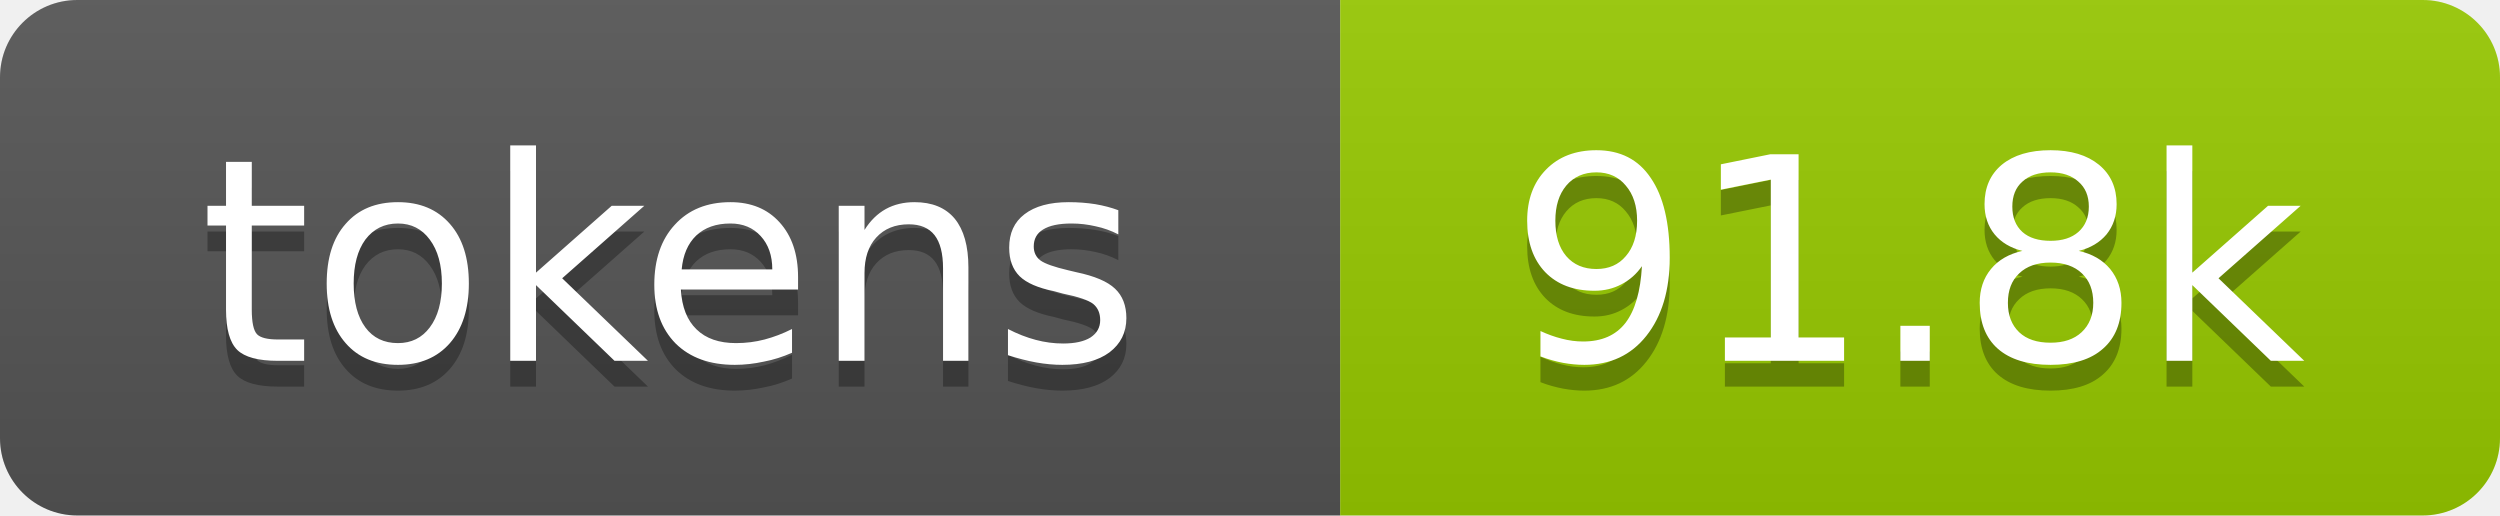
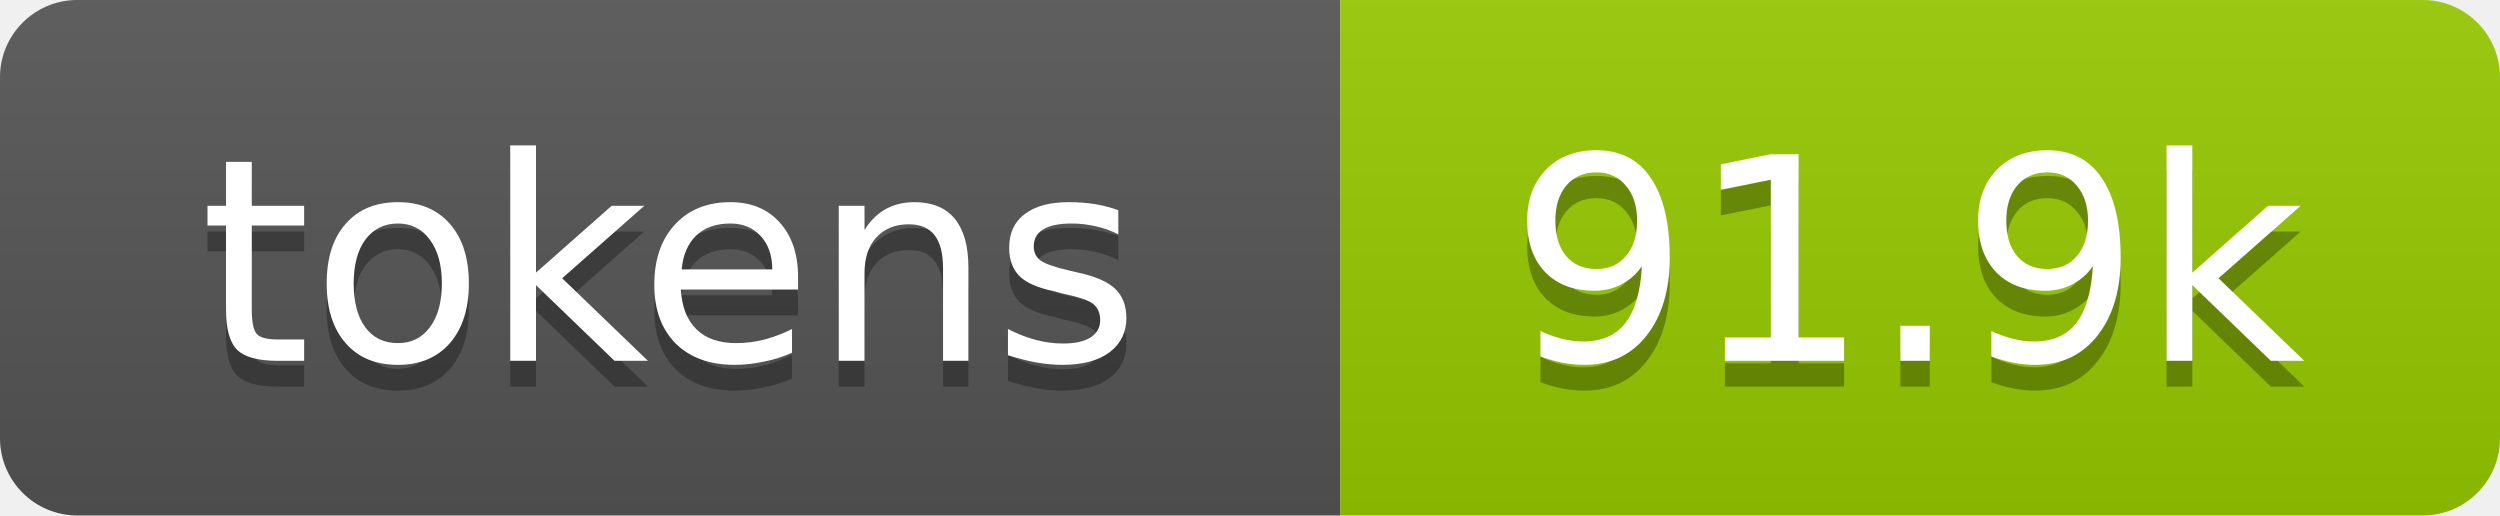
- <svg xmlns="http://www.w3.org/2000/svg" xmlns:xlink="http://www.w3.org/1999/xlink" width="97" height="20" role="img" aria-label="91.8k tokens, 46% of context window">
+ <svg xmlns="http://www.w3.org/2000/svg" xmlns:xlink="http://www.w3.org/1999/xlink" width="97" height="20" role="img" aria-label="91.9k tokens, 46% of context window">
  <linearGradient id="s" x2="0" y2="100%">
    <stop offset="0" stop-color="#bbb" stop-opacity=".1" />
    <stop offset="1" stop-opacity=".1" />
  </linearGradient>
  <clipPath id="r">
    <rect width="97" height="20" rx="3" fill="#fff" />
  </clipPath>
  <a xlink:href="https://github.com/qwibitai/nanoclaw/tree/main/repo-tokens">
    <g clip-path="url(#r)">
      <rect width="52" height="20" fill="#555" />
      <rect x="52" width="45" height="20" fill="#97ca00" />
      <rect width="97" height="20" fill="url(#s)" />
      <g fill="#fff" text-anchor="middle" font-family="Verdana,Geneva,DejaVu Sans,sans-serif" font-size="11">
        <text aria-hidden="true" x="26" y="15" fill="#010101" fill-opacity=".3">tokens</text>
        <text x="26" y="14">tokens</text>
-         <text aria-hidden="true" x="74" y="15" fill="#010101" fill-opacity=".3">91.8k</text>
-         <text x="74" y="14">91.8k</text>
+         <text aria-hidden="true" x="74" y="15" fill="#010101" fill-opacity=".3">91.9k</text>
+         <text x="74" y="14">91.9k</text>
      </g>
    </g>
  </a>
</svg>
